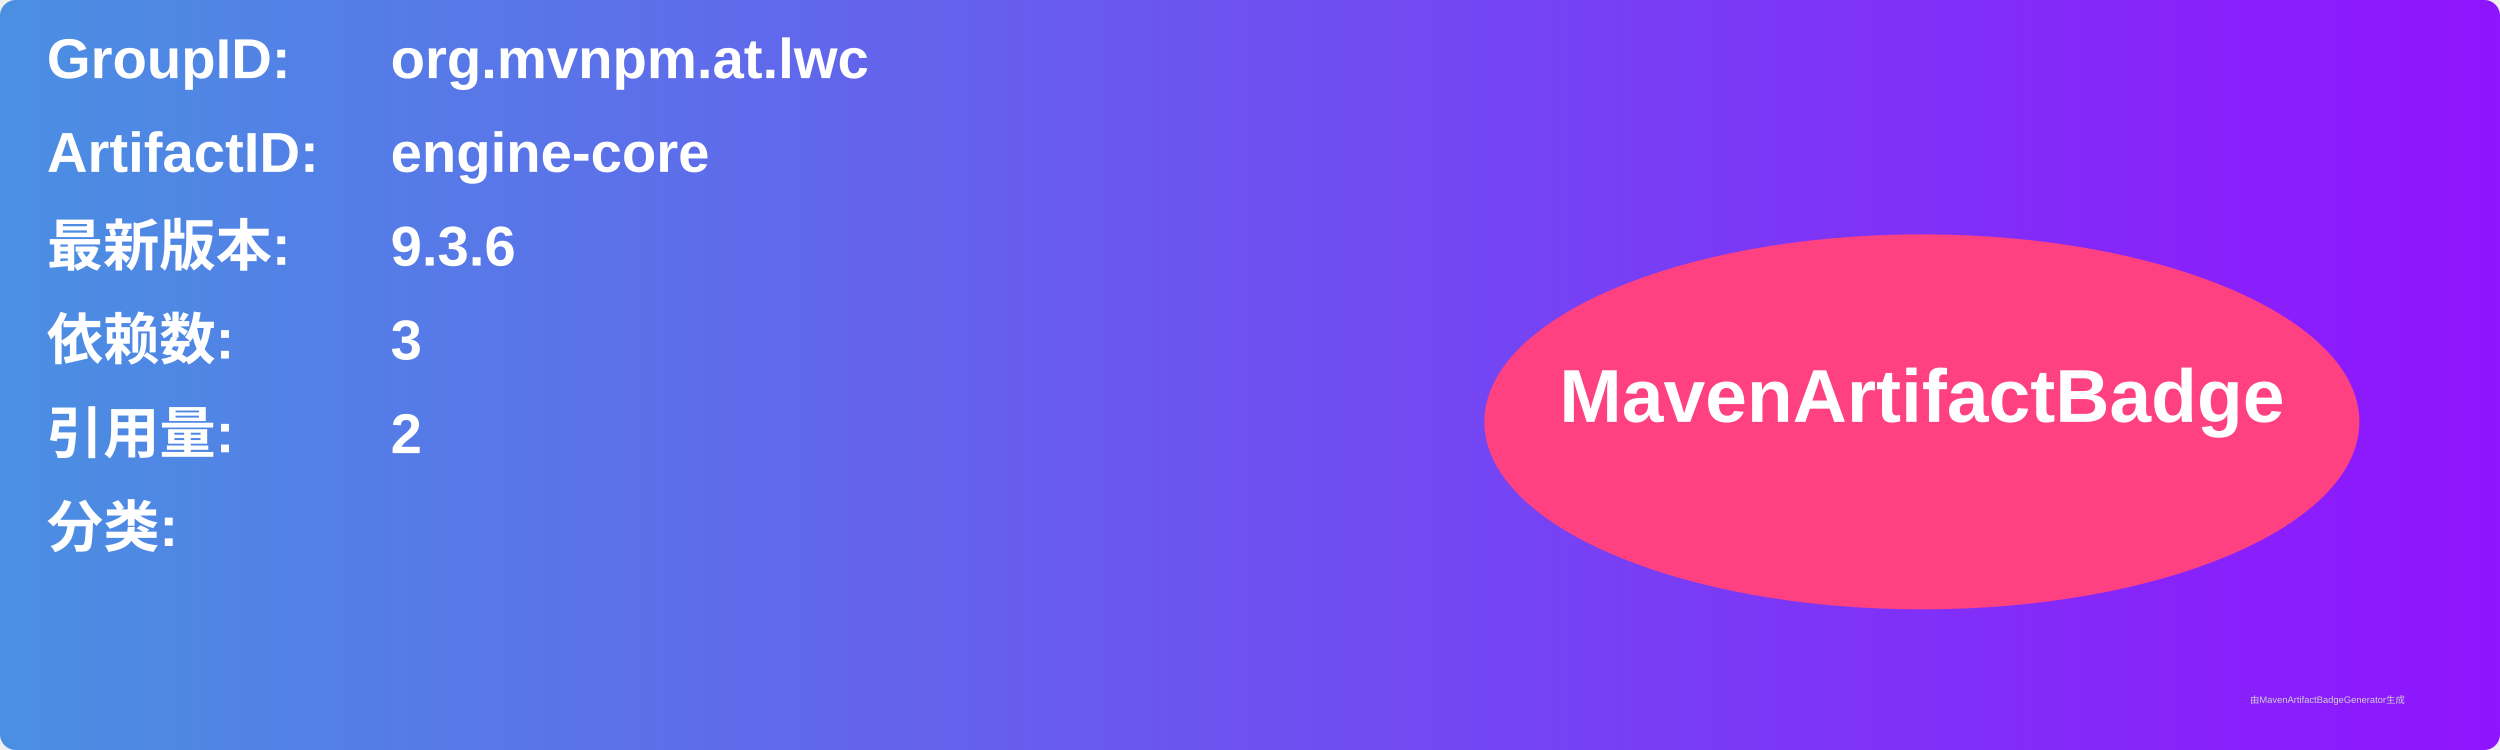
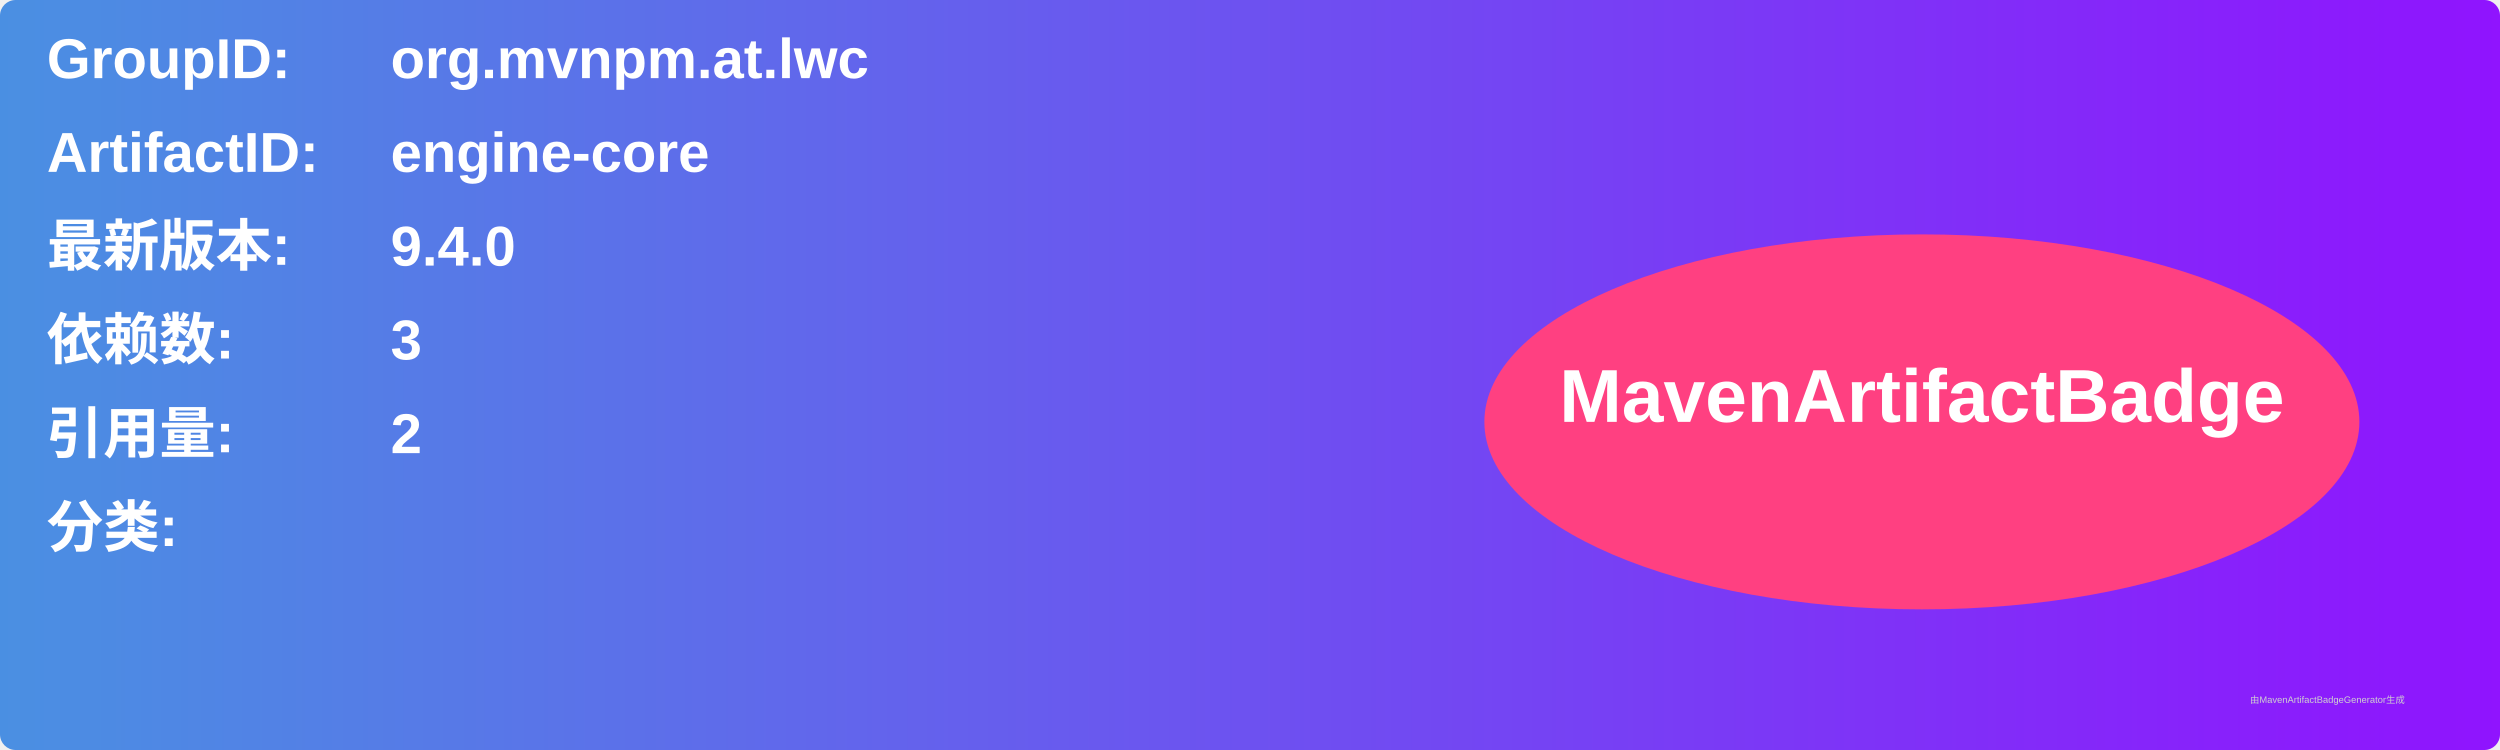
<svg xmlns="http://www.w3.org/2000/svg" width="800" height="240" viewBox="0 0 800 240">
  <linearGradient id="grad" x1="0%" y1="0%" x2="100%" y2="0%">
    <stop offset="0%" stop-color="#4a90e2" />
    <stop offset="100%" stop-color="#9013fe" />
  </linearGradient>
  <rect width="100%" height="100%" rx="5" ry="5" fill="url(#grad)" />
  <g transform="translate(15, 15)">
    <text x="0" y="10" font-family="Arial" font-size="18" fill="white" font-weight="bold" width="260">GroupID:</text>
    <text x="110" y="10" font-family="Arial" font-size="18" fill="white" font-weight="bold" width="460">org.mvnpm.at.lwc</text>
    <text x="0" y="40" font-family="Arial" font-size="18" fill="white" font-weight="bold" width="260">ArtifactID:</text>
    <text x="110" y="40" font-family="Arial" font-size="18" fill="white" font-weight="bold" width="460">engine-core</text>
    <text x="0" y="70" font-family="Arial" font-size="18" fill="white" font-weight="bold">最新版本:</text>
    <text x="110" y="70" font-family="Arial" font-size="18" fill="white" font-weight="bold">
-       <tspan font-weight="bold">9.3.6</tspan>
+       <tspan font-weight="bold">9.4.0</tspan>
    </text>
    <text x="0" y="100" font-family="Arial" font-size="18" fill="white" font-weight="bold">依赖数: </text>
    <text x="110" y="100" font-family="Arial" font-size="18" fill="white">
      <tspan font-weight="bold">3</tspan>
    </text>
    <text x="0" y="130" font-family="Arial" font-size="18" fill="white" font-weight="bold">引用量: </text>
    <text x="110" y="130" font-family="Arial" font-size="18" fill="white">
      <tspan font-weight="bold">2</tspan>
    </text>
    <text x="0" y="160" font-family="Arial" font-size="18" fill="white" font-weight="bold">分类:</text>
    <text x="10" y="190" font-family="Arial" font-size="10" fill="white">
      <tspan font-weight="bold" />
    </text>
    <ellipse cx="600" cy="120" rx="140" ry="60" fill="#ff4081" />
    <text x="600" y="120" text-anchor="middle" font-family="Arial" font-size="24" fill="white" font-weight="bold">MavenArtifactBadge</text>
  </g>
  <text x="720" y="225" font-family="Arial" font-size="3" fill="#d0d0d0">由MavenArtifactBadgeGenerator生成</text>
</svg>
